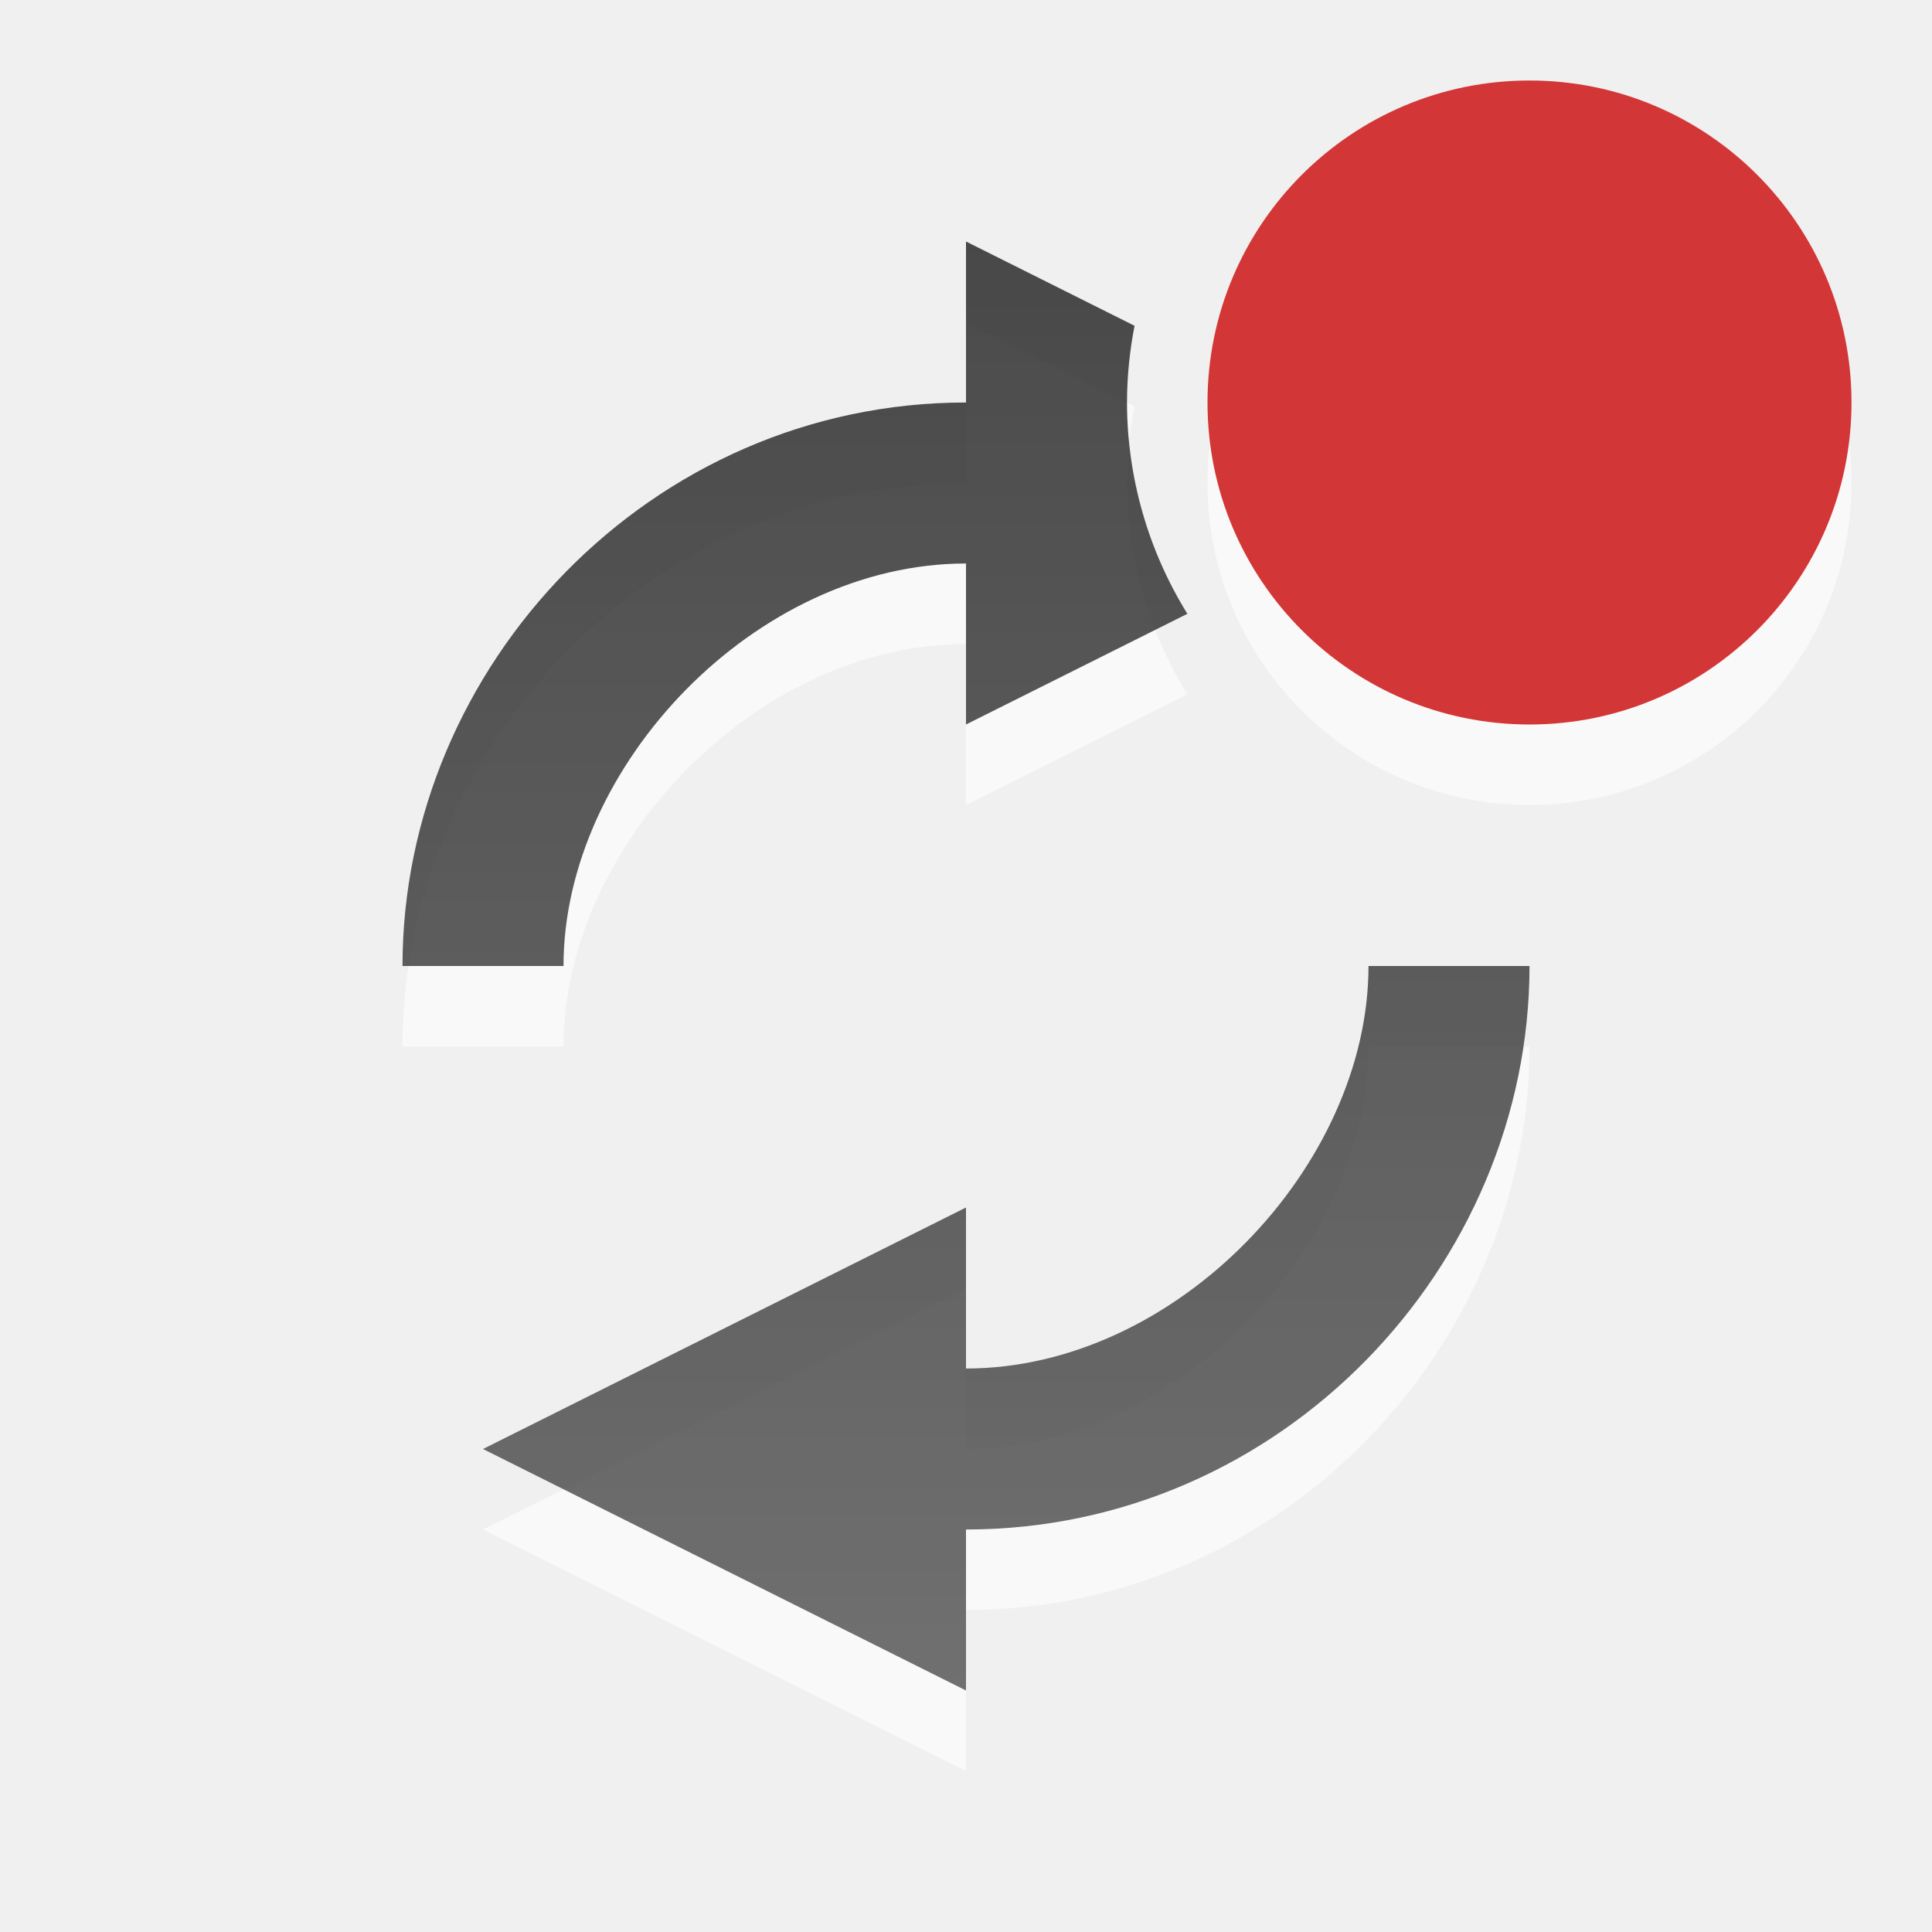
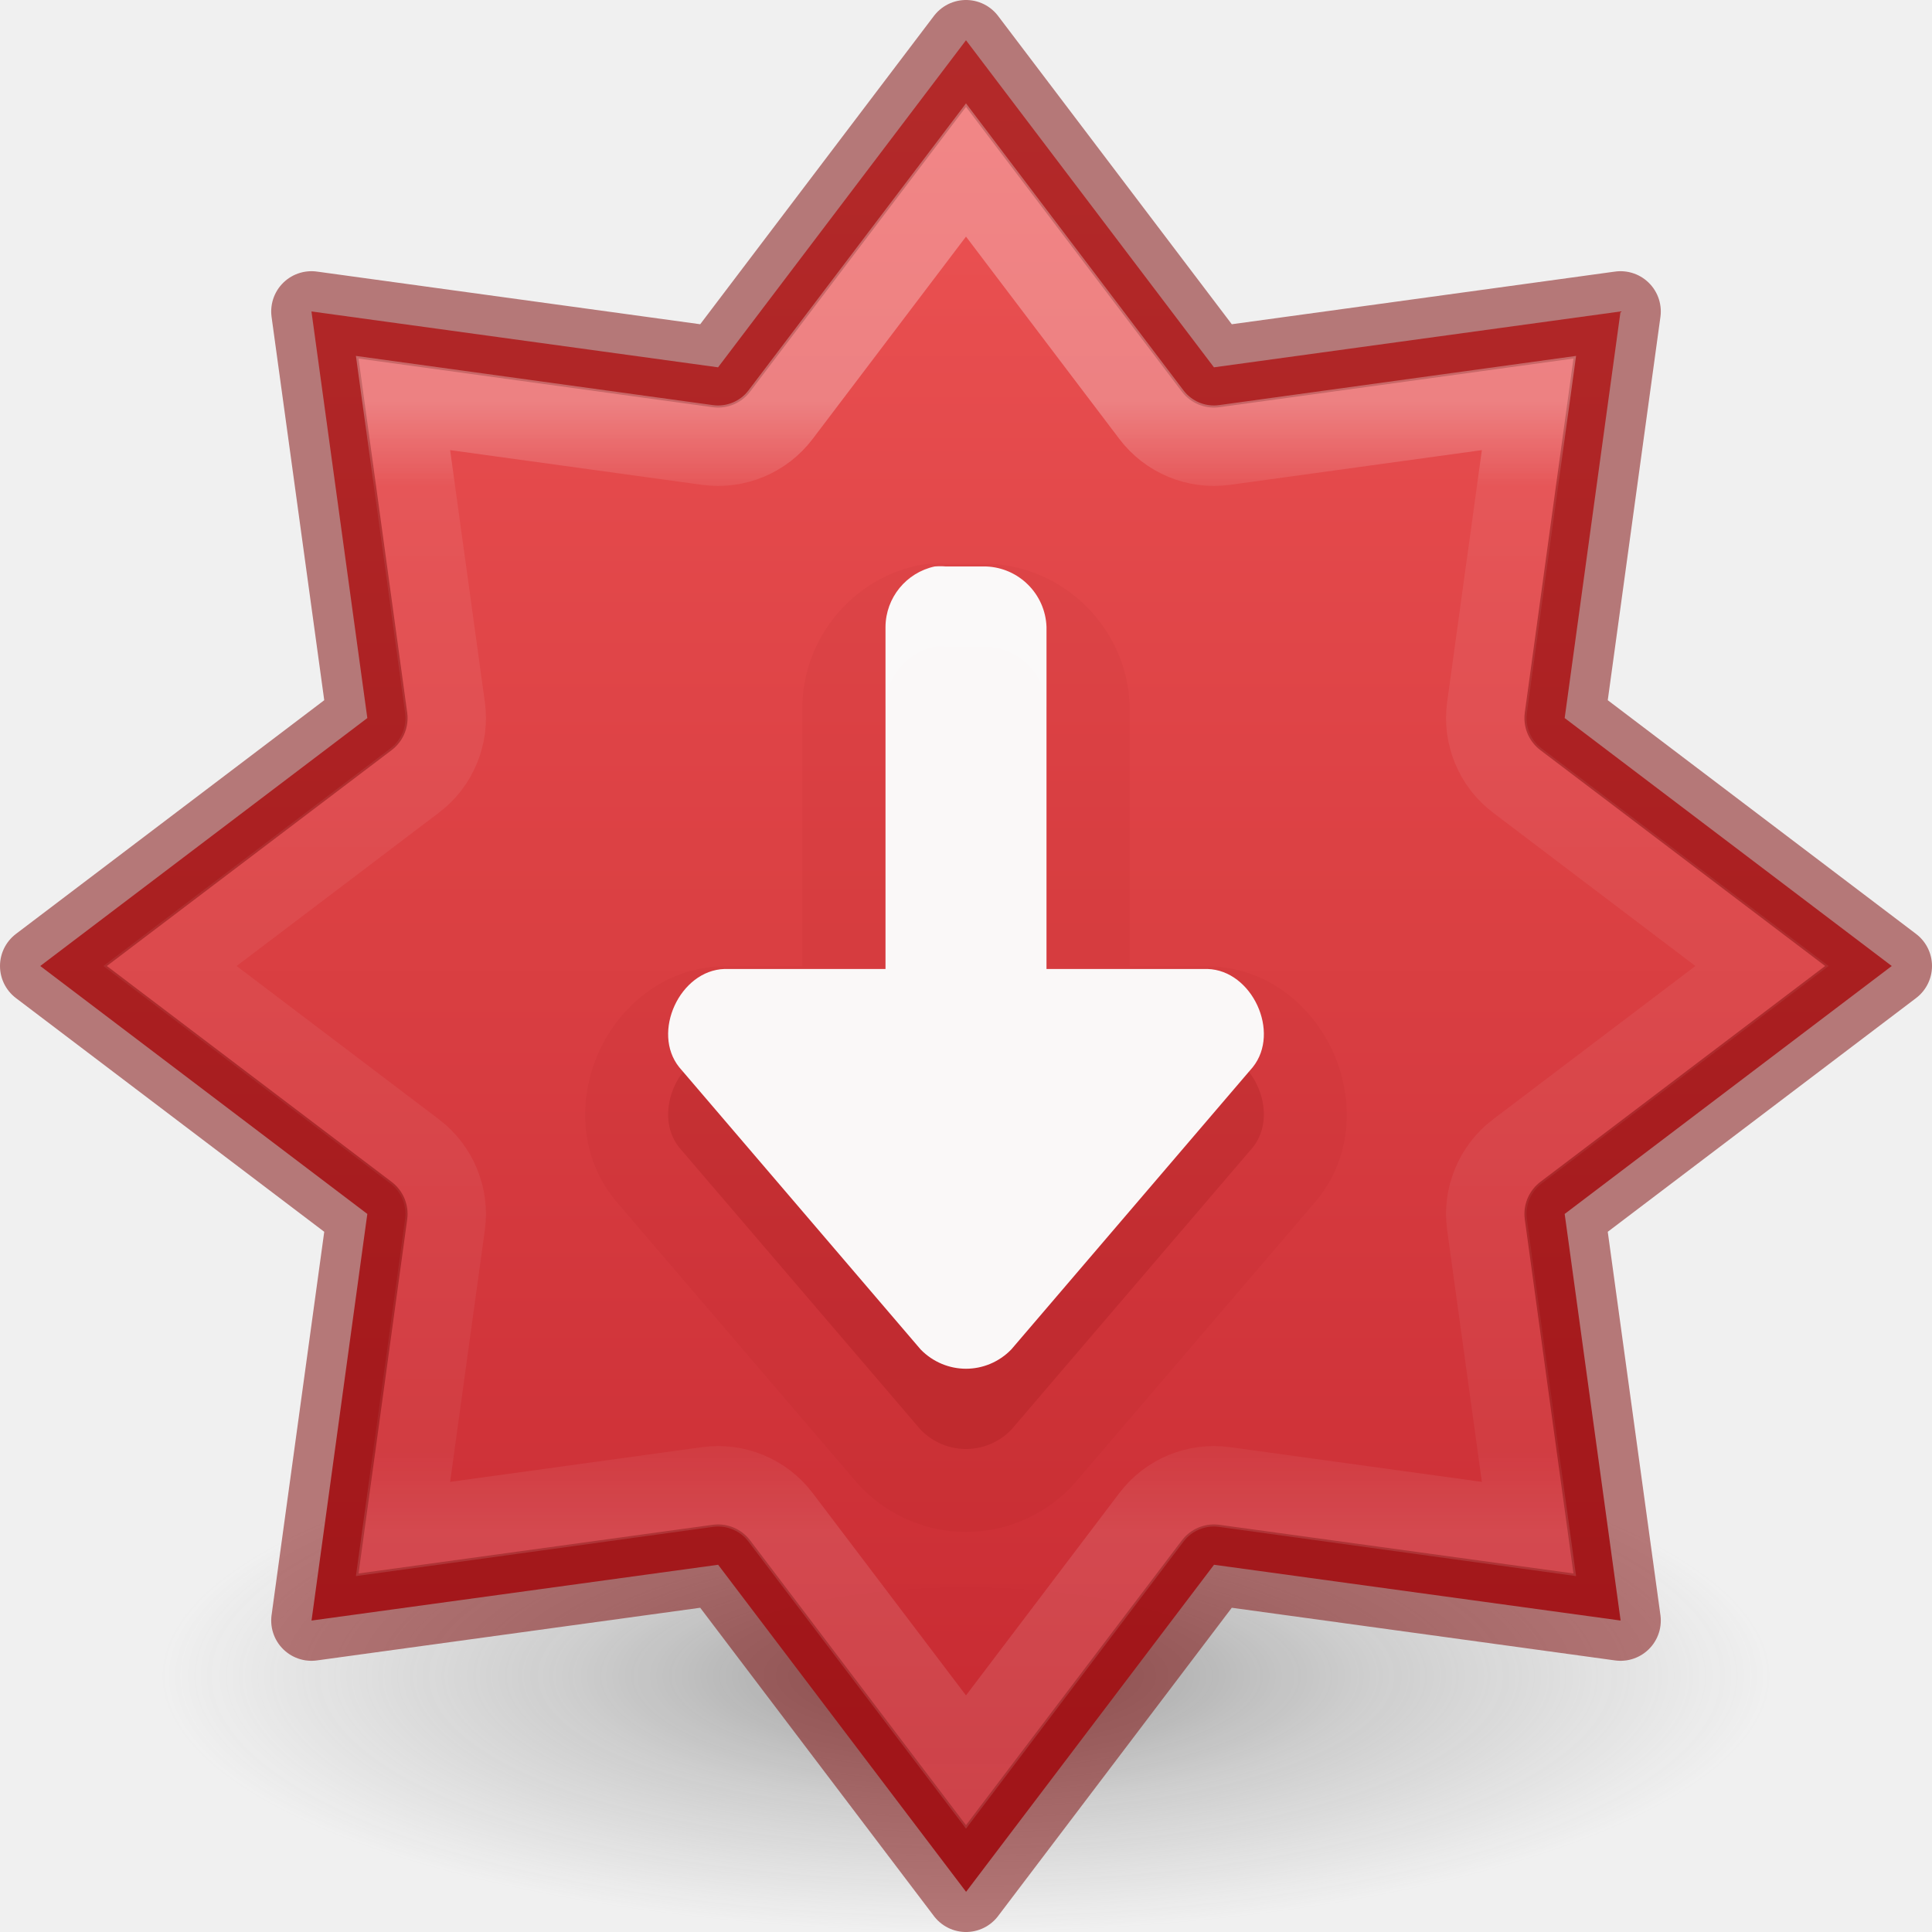
- <svg xmlns="http://www.w3.org/2000/svg" xmlns:xlink="http://www.w3.org/1999/xlink" version="1.1" id="svg2" width="24" height="24">
-   <defs id="defs7">
-     <linearGradient id="linearGradient3587-6-5-3">
-       <stop id="stop3589-9-2-2" style="stop-color:#000000;stop-opacity:1" offset="0" />
-       <stop id="stop3591-7-4-73" style="stop-color:#363636;stop-opacity:1" offset="1" />
+ <svg xmlns="http://www.w3.org/2000/svg" xmlns:xlink="http://www.w3.org/1999/xlink" id="svg7107" height="24" width="24" version="1.1">
+   <defs id="defs7109">
+     <linearGradient id="linearGradient870">
+       <stop id="stop866" offset="0" style="stop-color:#ed5353;stop-opacity:1" />
+       <stop id="stop868" offset="1" style="stop-color:#c6262e;stop-opacity:1" />
    </linearGradient>
-     <linearGradient xlink:href="#linearGradient3587-6-5-3" id="linearGradient913" gradientUnits="userSpaceOnUse" gradientTransform="matrix(1.181818,0,0,1.125,-0.9090909,-0.375)" x1="7" y1="3" x2="7" y2="19" />
+     <radialGradient cx="99.157" cy="186.171" r="62.769" fx="99.157" fy="186.171" id="radialGradient3108" xlink:href="#linearGradient3820-7-2-2" gradientUnits="userSpaceOnUse" gradientTransform="matrix(0.159314,0,0,0.05069083,-3.797101,11.38107)" />
+     <linearGradient id="linearGradient3820-7-2-2">
+       <stop offset="0" style="stop-color:#3d3d3d;stop-opacity:1" id="stop3822-2-6-36" />
+       <stop offset="0.5" style="stop-color:#686868;stop-opacity:0.498" id="stop3864-8-7-6" />
+       <stop offset="1" style="stop-color:#686868;stop-opacity:0" id="stop3824-1-2-4" />
+     </linearGradient>
+     <linearGradient xlink:href="#linearGradient4806-6" id="linearGradient3293-3" gradientUnits="userSpaceOnUse" gradientTransform="matrix(2.326875,0,0,2.326875,-135.9447,-32.84278)" x1="61.219" y1="15.591" x2="61.219" y2="19.515" />
+     <linearGradient id="linearGradient4806-6">
+       <stop id="stop4808-7" style="stop-color:#ffffff;stop-opacity:1" offset="0" />
+       <stop id="stop4810-5" style="stop-color:#ffffff;stop-opacity:0.235" offset="0.076" />
+       <stop id="stop4812-3" style="stop-color:#ffffff;stop-opacity:0.157" offset="0.929" />
+       <stop id="stop4814-5" style="stop-color:#ffffff;stop-opacity:0.392" offset="1" />
+     </linearGradient>
+     <linearGradient gradientTransform="matrix(1.257273,0,0,0.939932,-2583.625,-3026.47)" gradientUnits="userSpaceOnUse" xlink:href="#linearGradient870" id="linearGradient11527-6-5-3-6" y2="3244.851" x2="2065.696" y1="3220.528" x1="2065.696" />
  </defs>
-   <path style="color:#bebebe;overflow:visible;opacity:0.6;fill:#ffffff;fill-opacity:1;stroke-width:1.153;marker:none" d="M 12,4 V 6 C 8.084,6 5,9.272 5,13 H 7 C 7,10.515 9.389,8 12,8 v 2 L 14.75,8.625 A 5,5 0 0 1 14,6 5,5 0 0 1 14.094,5.047 Z m 5,9 c 0,2.485 -2.389,5 -5,5 v -2 l -6,3 6,3 v -2 c 3.916,0 7,-3.272 7,-7 z" id="path816-5" />
-   <circle style="opacity:0.6;fill:#ffffff;fill-opacity:1;stroke:none;stroke-width:10.307;stroke-linecap:round;stroke-miterlimit:4;stroke-dasharray:none;stroke-dashoffset:0;stroke-opacity:0" id="path879-5-9" cx="19" cy="6" r="4" />
-   <path style="color:#bebebe;overflow:visible;opacity:0.7;fill:url(#linearGradient913);fill-opacity:1;stroke-width:1.153;marker:none" d="M 12 3 L 12 5 C 8.084 5 5 8.272 5 12 L 7 12 C 7 9.515 9.389 7 12 7 L 12 9 L 14.75 7.625 A 5 5 0 0 1 14 5 A 5 5 0 0 1 14.094 4.047 L 12 3 z M 17 12 C 17 14.485 14.611 17 12 17 L 12 15 L 6 18 L 12 21 L 12 19 C 15.916 19 19 15.728 19 12 L 17 12 z " id="path816" />
-   <circle style="opacity:1;fill:#d33636;fill-opacity:1;stroke:none;stroke-width:10.307;stroke-linecap:round;stroke-miterlimit:4;stroke-dasharray:none;stroke-dashoffset:0;stroke-opacity:0" id="path879-5" cx="19" cy="5" r="4" />
+   <path d="m 22,20.818 a 10,3.182 0 0 1 -20,0 10,3.182 0 1 1 20,0 z" id="path3818-0-2-5" style="opacity:0.5;fill:url(#radialGradient3108);fill-opacity:1;stroke:none;stroke-width:1" />
+   <path style="opacity:0.99;vector-effect:none;fill:url(#linearGradient11527-6-5-3-6);fill-opacity:1;stroke:none;stroke-width:1;stroke-linecap:butt;stroke-linejoin:miter;stroke-miterlimit:4;stroke-dasharray:none;stroke-dashoffset:0;stroke-opacity:1;marker:none;paint-order:normal" d="M 12,0.5 8.92,4.563 3.869,3.869 4.563,8.92 0.5,12 4.563,15.08 l -0.693,5.051 5.051,-0.693 3.08,4.063 3.08,-4.063 5.051,0.693 L 19.437,15.08 23.5,12 19.437,8.92 20.131,3.869 15.08,4.563 Z" id="path888" />
+   <path style="opacity:0.5;vector-effect:none;fill:none;fill-opacity:1;stroke:#7a0000;stroke-width:1;stroke-linecap:round;stroke-linejoin:round;stroke-miterlimit:4;stroke-dasharray:none;stroke-dashoffset:0;stroke-opacity:1;marker:none;paint-order:normal" d="M 12,0.5 8.92,4.563 3.869,3.869 4.563,8.92 0.5,12 4.563,15.08 3.869,20.131 8.92,19.437 12,23.5 15.08,19.437 20.131,20.131 19.437,15.08 23.5,12 19.437,8.92 20.131,3.869 15.08,4.563 Z" id="path841" />
+   <path style="opacity:0.3;vector-effect:none;fill:none;fill-opacity:1;stroke:url(#linearGradient3293-3);stroke-width:0.652;stroke-linecap:round;stroke-linejoin:miter;stroke-miterlimit:4;stroke-dasharray:none;stroke-dashoffset:0;stroke-opacity:1;marker:none;paint-order:normal" id="path841-5" d="M 8,1.551 6.498,3.533 A 0.635,0.635 0 0 1 5.906,3.779 L 3.439,3.439 3.779,5.906 A 0.635,0.635 0 0 1 3.533,6.498 L 1.551,8 3.533,9.502 A 0.635,0.635 0 0 1 3.779,10.094 L 3.439,12.561 5.906,12.221 a 0.635,0.635 0 0 1 0.592,0.246 L 8,14.449 9.502,12.467 A 0.635,0.635 0 0 1 10.094,12.221 l 2.467,0.34 -0.34,-2.467 A 0.635,0.635 0 0 1 12.467,9.502 L 14.449,8 12.467,6.498 A 0.635,0.635 0 0 1 12.221,5.906 L 12.561,3.439 10.094,3.779 A 0.635,0.635 0 0 1 9.502,3.533 Z" transform="matrix(1.533331,0,0,1.533331,-0.2666476,-0.2666484)" />
+   <path style="opacity:0.05;vector-effect:none;fill:#7a0000;fill-opacity:1;stroke:none;stroke-width:1px;stroke-linecap:butt;stroke-linejoin:miter;stroke-miterlimit:4;stroke-dasharray:none;stroke-dashoffset:0;stroke-opacity:1;marker:none;paint-order:normal" id="path818-7-6-1" d="m 12,19.031 c -0.478,0 -0.954,-0.195 -1.303,-0.555 a 1.031,1.031 0 0 1 -0.043,-0.047 L 7.654,14.924 a 1.031,1.031 0 0 1 -0.021,-0.025 c -0.466,-0.583 -0.433,-1.312 -0.188,-1.844 0.245,-0.531 0.777,-1.029 1.523,-1.051 a 1.031,1.031 0 0 1 0.031,0 h 0.969 v -3.219 a 1.031,1.031 0 0 1 0,-0.01 C 9.977,7.939 10.573,7.206 11.389,7.027 A 1.031,1.031 0 0 1 11.516,7.008 c 0.109,-0.01 0.219,-0.01 0.328,0 L 11.75,7.004 h 0.5 a 1.031,1.031 0 0 1 0.039,0 c 0.937,0.035 1.707,0.806 1.742,1.742 a 1.031,1.031 0 0 1 0,0.039 v 3.219 H 15 a 1.031,1.031 0 0 1 0.031,0 c 0.747,0.022 1.278,0.519 1.523,1.051 0.245,0.531 0.279,1.261 -0.188,1.844 a 1.031,1.031 0 0 1 -0.021,0.025 l -3,3.506 a 1.031,1.031 0 0 1 -0.043,0.047 C 12.954,18.836 12.478,19.031 12,19.031 Z" />
+   <path style="opacity:0.15;vector-effect:none;fill:#7a0000;fill-opacity:1;stroke:none;stroke-width:1px;stroke-linecap:butt;stroke-linejoin:miter;stroke-miterlimit:4;stroke-dasharray:none;stroke-dashoffset:0;stroke-opacity:1;marker:none;paint-order:normal" d="m 12,18 c 0.204,0 0.409,-0.081 0.563,-0.24 L 15.563,14.253 C 15.91,13.819 15.554,13.05 15,13.034 H 13 V 8.784 C 12.985,8.376 12.657,8.049 12.25,8.034 h -0.499 c -0.047,-0.004 -0.094,-0.004 -0.141,0 C 11.257,8.111 11.003,8.422 11,8.784 v 4.25 H 9 c -0.554,0.017 -0.91,0.786 -0.563,1.22 l 3,3.507 C 11.591,17.919 11.796,18 12,18 Z" id="path818-7-6" />
+   <path style="opacity:0.99;vector-effect:none;fill:#fafafa;fill-opacity:1;stroke:none;stroke-width:1;stroke-linecap:butt;stroke-linejoin:miter;stroke-miterlimit:4;stroke-dasharray:none;stroke-dashoffset:0;stroke-opacity:1;marker:none;paint-order:normal" d="m 12,17.003 c 0.204,0 0.409,-0.081 0.563,-0.24 L 15.563,13.256 C 15.91,12.822 15.554,12.053 15,12.037 H 13 V 7.787 c -0.015,-0.408 -0.343,-0.735 -0.75,-0.75 h -0.499 c -0.047,-0.004 -0.094,-0.004 -0.141,0 C 11.257,7.114 11.003,7.425 11,7.787 V 12.037 H 9 c -0.554,0.017 -0.91,0.786 -0.563,1.22 l 3,3.507 C 11.591,16.922 11.796,17.003 12,17.003 Z" id="path818-7" />
</svg>
